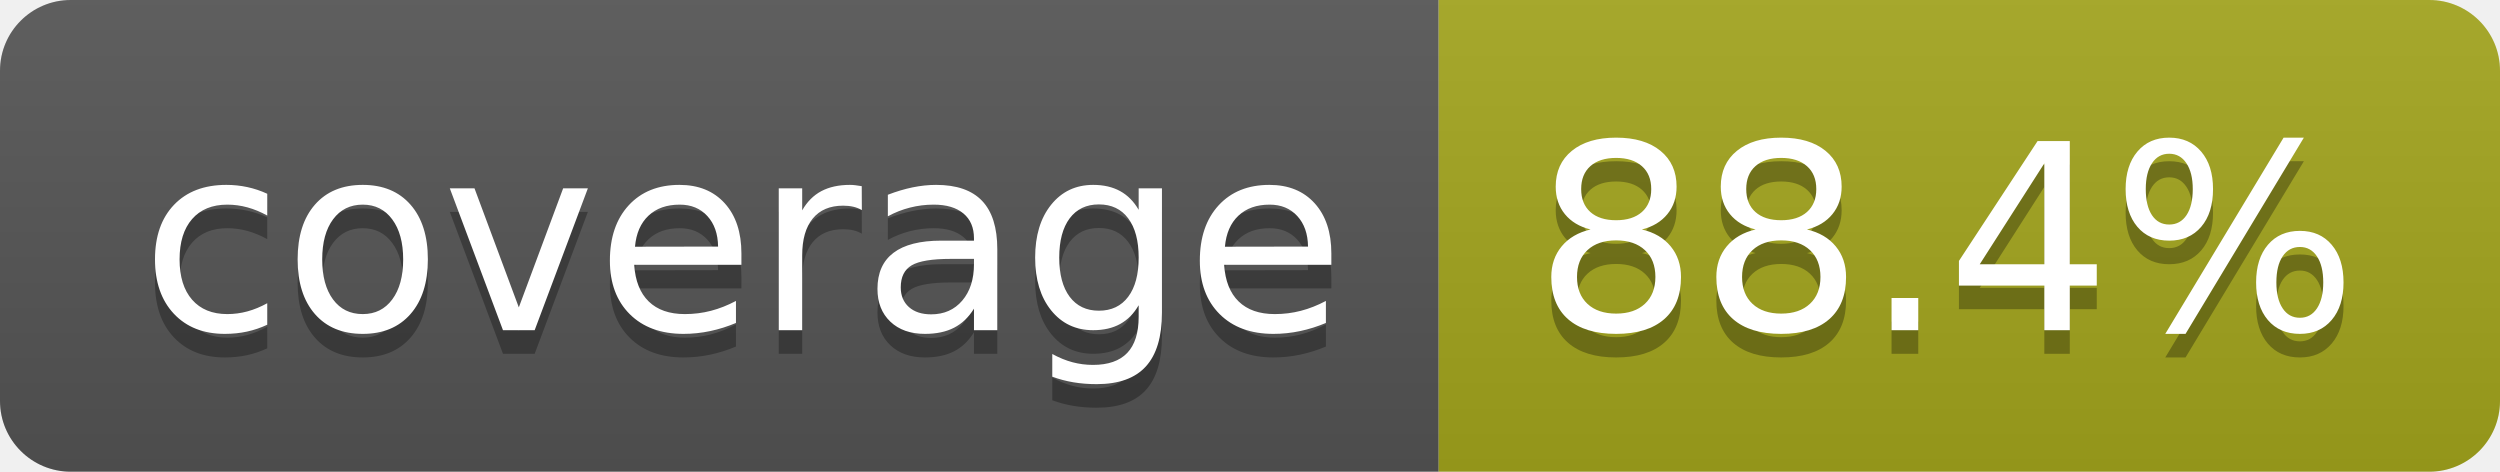
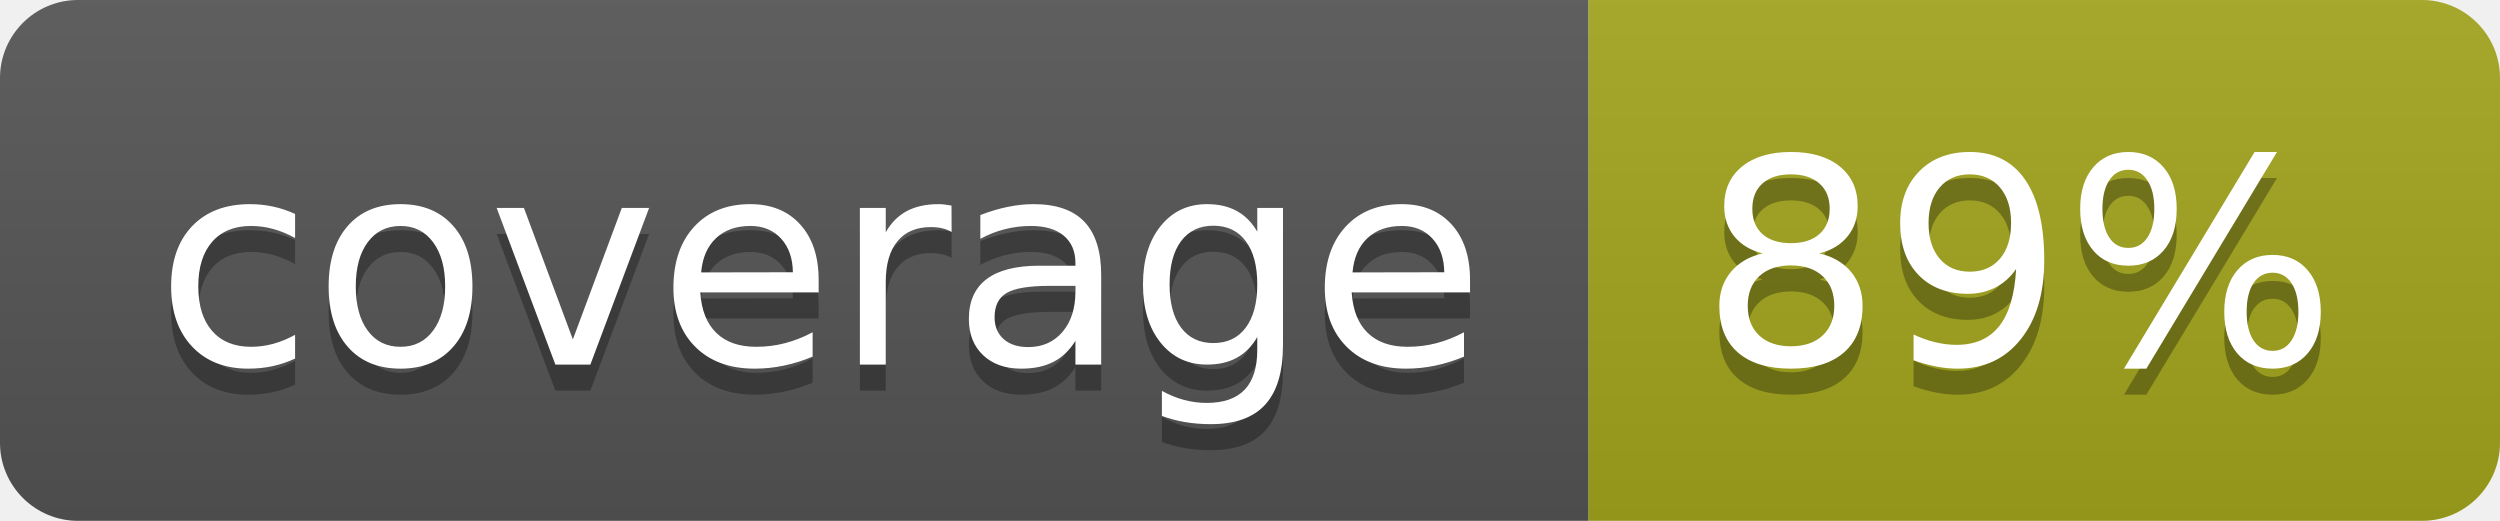
- <svg xmlns="http://www.w3.org/2000/svg" width="106" height="20" role="img" aria-label="coverage: 88.4%">
+ <svg xmlns="http://www.w3.org/2000/svg" width="96" height="20" role="img" aria-label="coverage: 89%">
  <linearGradient id="s" x2="0" y2="100%">
    <stop offset="0" stop-color="#bbb" stop-opacity=".1" />
    <stop offset="1" stop-opacity=".1" />
  </linearGradient>
  <clipPath id="r">
-     <rect width="106" height="20" rx="3" fill="#fff" />
+     <rect width="96" height="20" rx="3" fill="#fff" />
  </clipPath>
  <g clip-path="url(#r)">
    <rect width="61" height="20" fill="#555" />
-     <rect x="61" width="45" height="20" fill="#a4a61d" />
-     <rect width="106" height="20" fill="url(#s)" />
+     <rect x="61" width="35" height="20" fill="#a4a61d" />
+     <rect width="96" height="20" fill="url(#s)" />
  </g>
  <g fill="#fff" text-anchor="middle" font-family="Verdana,Geneva,DejaVu Sans,sans-serif" text-rendering="geometricPrecision" font-size="110">
    <text aria-hidden="true" x="315" y="150" fill="#010101" fill-opacity=".3" transform="scale(.1)" textLength="510">coverage</text>
    <text x="315" y="140" transform="scale(.1)" fill="#fff" textLength="510">coverage</text>
-     <text aria-hidden="true" x="825" y="150" fill="#010101" fill-opacity=".3" transform="scale(.1)" textLength="350">88.4%</text>
-     <text x="825" y="140" transform="scale(.1)" fill="#fff" textLength="350">88.4%</text>
+     <text aria-hidden="true" x="775" y="150" fill="#010101" fill-opacity=".3" transform="scale(.1)" textLength="245">89%</text>
+     <text x="775" y="140" transform="scale(.1)" fill="#fff" textLength="245">89%</text>
  </g>
</svg>
